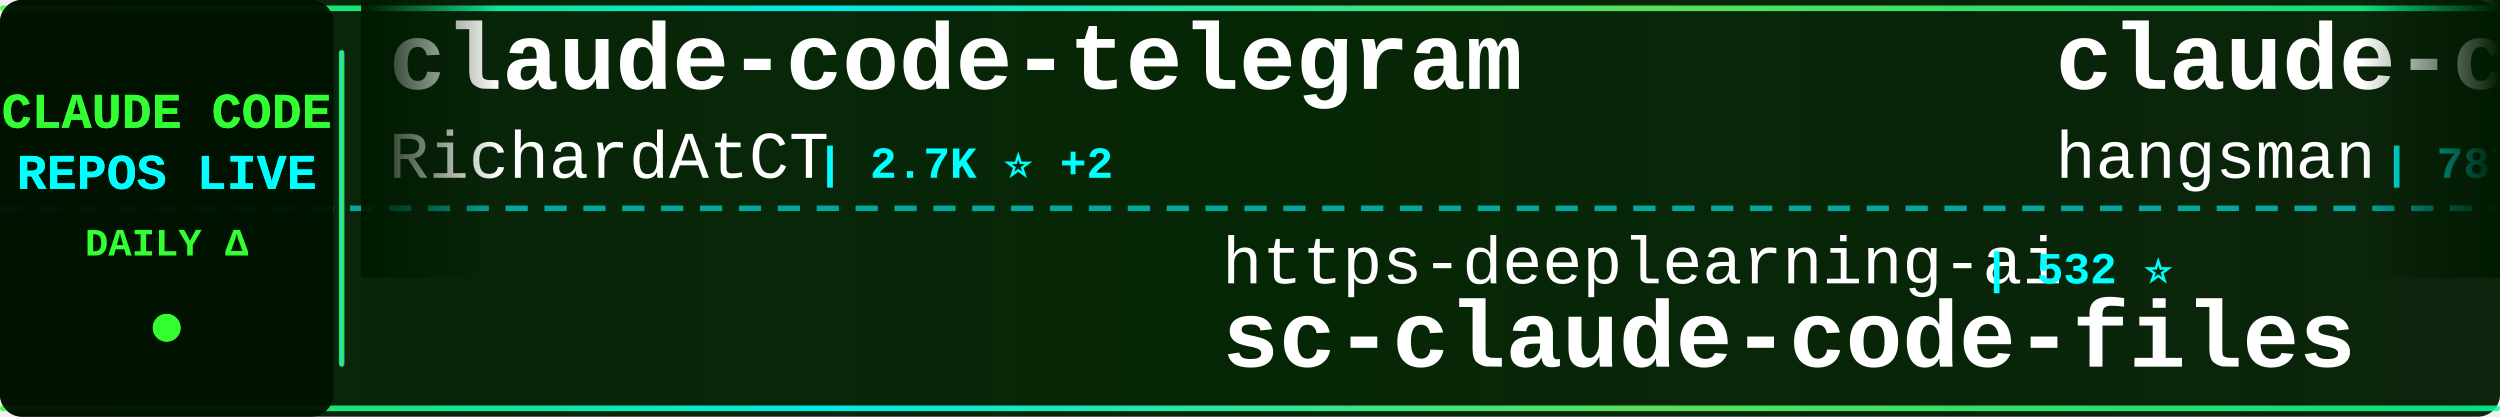
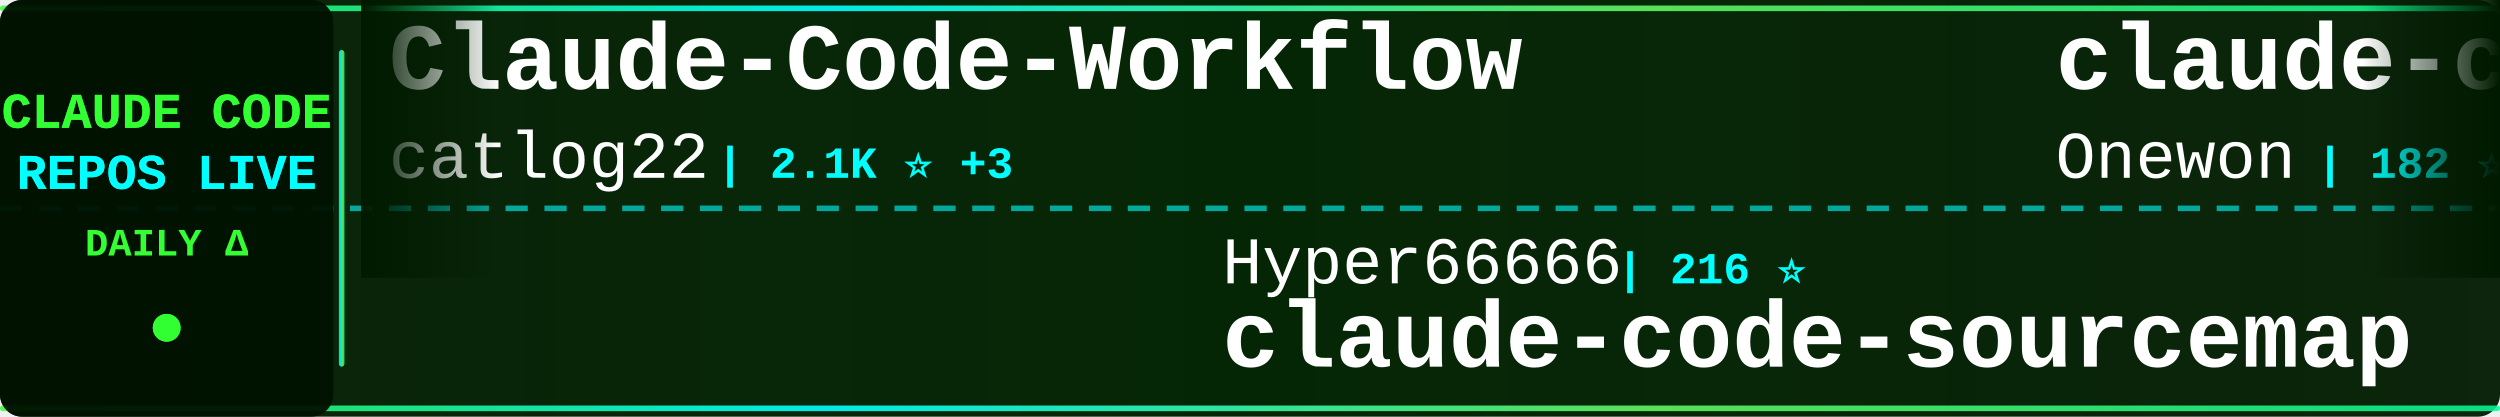
<svg xmlns="http://www.w3.org/2000/svg" width="900" height="150">
  <defs>
    <linearGradient id="tickerBg" x1="0%" y1="0%" x2="100%" y2="0%">
      <stop offset="0%" style="stop-color:#001a00;stop-opacity:0.95" />
      <stop offset="50%" style="stop-color:#002200;stop-opacity:0.98" />
      <stop offset="100%" style="stop-color:#001a00;stop-opacity:0.95" />
    </linearGradient>
    <linearGradient id="borderGrad" x1="0%" y1="0%" x2="100%" y2="0%">
      <stop offset="0%" style="stop-color:#33ff33;stop-opacity:0.85">
        <animate attributeName="stop-opacity" values="0.85;1;0.85" dur="2s" repeatCount="indefinite" />
      </stop>
      <stop offset="33%" style="stop-color:#00ffff;stop-opacity:0.9">
        <animate attributeName="stop-opacity" values="0.9;1;0.9" dur="2.2s" repeatCount="indefinite" />
      </stop>
      <stop offset="66%" style="stop-color:#66ff66;stop-opacity:0.85">
        <animate attributeName="stop-opacity" values="0.85;1;0.85" dur="1.8s" repeatCount="indefinite" />
      </stop>
      <stop offset="100%" style="stop-color:#00ff99;stop-opacity:0.85">
        <animate attributeName="stop-opacity" values="0.85;1;0.85" dur="2s" repeatCount="indefinite" />
      </stop>
    </linearGradient>
    <filter id="textGlow">
      <feGaussianBlur stdDeviation="0.1" result="coloredBlur" />
      <feMerge>
        <feMergeNode in="coloredBlur" />
        <feMergeNode in="SourceGraphic" />
      </feMerge>
    </filter>
    <filter id="metricGlow">
      <feGaussianBlur stdDeviation="0.2" result="coloredBlur" />
      <feMerge>
        <feMergeNode in="coloredBlur" />
        <feMergeNode in="SourceGraphic" />
      </feMerge>
    </filter>
    <linearGradient id="leftFade" x1="0%" y1="0%" x2="100%" y2="0%">
      <stop offset="0%" style="stop-color:#001a00;stop-opacity:1" />
      <stop offset="100%" style="stop-color:#001a00;stop-opacity:0" />
    </linearGradient>
    <linearGradient id="rightFade" x1="0%" y1="0%" x2="100%" y2="0%">
      <stop offset="0%" style="stop-color:#001a00;stop-opacity:0" />
      <stop offset="100%" style="stop-color:#001a00;stop-opacity:1" />
    </linearGradient>
  </defs>
  <rect width="900" height="150" fill="url(#tickerBg)" rx="8" />
  <rect x="0" y="2" width="900" height="2" fill="url(#borderGrad)" rx="1" />
  <rect x="0" y="146" width="900" height="2" fill="url(#borderGrad)" rx="1" />
  <line x1="0" y1="75" x2="900" y2="75" stroke="#00ffff" stroke-width="2" stroke-dasharray="8 6" opacity="0.6" />
  <rect x="0" y="0" width="120" height="150" fill="#001100" opacity="0.95" rx="8" />
  <text x="60" y="46" font-family="'Courier New', monospace" font-size="18" font-weight="bold" fill="#33ff33" text-anchor="middle" filter="url(#textGlow)">
    CLAUDE CODE
  </text>
  <text x="60" y="68" font-family="'Courier New', monospace" font-size="18" font-weight="bold" fill="#00ffff" text-anchor="middle" filter="url(#textGlow)">
    REPOS LIVE
  </text>
  <text x="60" y="92" font-family="'Courier New', monospace" font-size="14" font-weight="bold" fill="#33ff33" text-anchor="middle">
    DAILY Δ
  </text>
  <circle cx="60" cy="118" r="5" fill="#33ff33" filter="url(#metricGlow)">
    <animate attributeName="r" values="4;6;4" dur="1.5s" repeatCount="indefinite" />
    <animate attributeName="opacity" values="0.6;1;0.6" dur="1.5s" repeatCount="indefinite" />
  </circle>
  <rect x="122" y="18" width="2" height="114" fill="url(#borderGrad)" rx="1" />
  <clipPath id="tickerClip">
    <rect x="130" y="0" width="770" height="150" />
  </clipPath>
  <g clip-path="url(#tickerClip)">
    <g id="tickerItems">
      <animateTransform attributeName="transform" attributeType="XML" type="translate" from="0 0" to="-3000 0" dur="54s" repeatCount="indefinite" />
      <g transform="translate(0, 0)">
-         <text x="140" y="32" font-family="'Courier New', monospace" font-size="34" font-weight="bold" fill="#ffffff">claude-code-telegram</text>
-         <text x="140" y="64" font-family="'Courier New', monospace" font-size="24" font-weight="normal" fill="#ffffff" opacity="1.0">RichardAtCT</text>
-         <text x="294" y="64" font-family="'Courier New', monospace" font-size="16" font-weight="bold" fill="#00ffff"> | 2.7K ⭐ +2</text>
+         <text x="140" y="32" font-family="'Courier New', monospace" font-size="34" font-weight="bold" fill="#ffffff">Claude-Code-Workflow</text>
+         <text x="140" y="64" font-family="'Courier New', monospace" font-size="24" font-weight="normal" fill="#ffffff" opacity="1.0">catlog22</text>
+         <text x="258" y="64" font-family="'Courier New', monospace" font-size="16" font-weight="bold" fill="#00ffff"> | 2.1K ⭐ +3</text>
      </g>
      <g transform="translate(300, 0)">
-         <text x="140" y="102" font-family="'Courier New', monospace" font-size="24" font-weight="normal" fill="#ffffff" opacity="1.0">https-deeplearning-ai</text>
-         <text x="414" y="102" font-family="'Courier New', monospace" font-size="16" font-weight="bold" fill="#00ffff"> | 532 ⭐</text>
-         <text x="140" y="132" font-family="'Courier New', monospace" font-size="34" font-weight="bold" fill="#ffffff">sc-claude-code-files</text>
+         <text x="140" y="102" font-family="'Courier New', monospace" font-size="24" font-weight="normal" fill="#ffffff" opacity="1.0">Hyper66666</text>
+         <text x="282" y="102" font-family="'Courier New', monospace" font-size="16" font-weight="bold" fill="#00ffff"> | 216 ⭐</text>
+         <text x="140" y="132" font-family="'Courier New', monospace" font-size="34" font-weight="bold" fill="#ffffff">claude-code-sourcemap</text>
      </g>
      <g transform="translate(600, 0)">
-         <text x="140" y="32" font-family="'Courier New', monospace" font-size="34" font-weight="bold" fill="#ffffff">claude-code-source</text>
-         <text x="140" y="64" font-family="'Courier New', monospace" font-size="24" font-weight="normal" fill="#ffffff" opacity="1.0">hangsman</text>
-         <text x="258" y="64" font-family="'Courier New', monospace" font-size="16" font-weight="bold" fill="#00ffff"> | 787 ⭐</text>
+         <text x="140" y="32" font-family="'Courier New', monospace" font-size="34" font-weight="bold" fill="#ffffff">claude-code</text>
+         <text x="140" y="64" font-family="'Courier New', monospace" font-size="24" font-weight="normal" fill="#ffffff" opacity="1.0">Onewon</text>
+         <text x="234" y="64" font-family="'Courier New', monospace" font-size="16" font-weight="bold" fill="#00ffff"> | 182 ⭐</text>
      </g>
      <g transform="translate(900, 0)">
        <text x="140" y="102" font-family="'Courier New', monospace" font-size="24" font-weight="normal" fill="#ffffff" opacity="1.0">mehmoodosman</text>
        <text x="306" y="102" font-family="'Courier New', monospace" font-size="16" font-weight="bold" fill="#00ffff"> | 167 ⭐</text>
        <text x="140" y="132" font-family="'Courier New', monospace" font-size="34" font-weight="bold" fill="#ffffff">claude-code</text>
      </g>
      <g transform="translate(1200, 0)">
-         <text x="140" y="32" font-family="'Courier New', monospace" font-size="34" font-weight="bold" fill="#ffffff">claude-code-book</text>
-         <text x="140" y="64" font-family="'Courier New', monospace" font-size="24" font-weight="normal" fill="#ffffff" opacity="1.0">lintsinghua</text>
-         <text x="294" y="64" font-family="'Courier New', monospace" font-size="16" font-weight="bold" fill="#00ffff"> | 3.7K ⭐ +3</text>
+         <text x="140" y="32" font-family="'Courier New', monospace" font-size="34" font-weight="bold" fill="#ffffff">pi-vs-claude-code</text>
+         <text x="140" y="64" font-family="'Courier New', monospace" font-size="24" font-weight="normal" fill="#ffffff" opacity="1.0">disler</text>
+         <text x="234" y="64" font-family="'Courier New', monospace" font-size="16" font-weight="bold" fill="#00ffff"> | 1.4K ⭐ +4</text>
      </g>
      <g transform="translate(1500, 0)">
-         <text x="140" y="102" font-family="'Courier New', monospace" font-size="24" font-weight="normal" fill="#ffffff" opacity="1.0">fuergaosi233</text>
-         <text x="306" y="102" font-family="'Courier New', monospace" font-size="16" font-weight="bold" fill="#00ffff"> | 2.7K ⭐ +3</text>
-         <text x="140" y="132" font-family="'Courier New', monospace" font-size="34" font-weight="bold" fill="#ffffff">claude-code-proxy</text>
+         <text x="140" y="102" font-family="'Courier New', monospace" font-size="24" font-weight="normal" fill="#ffffff" opacity="1.0">RishabhK103</text>
+         <text x="294" y="102" font-family="'Courier New', monospace" font-size="16" font-weight="bold" fill="#00ffff"> | 93 ⭐ +3</text>
+         <text x="140" y="132" font-family="'Courier New', monospace" font-size="34" font-weight="bold" fill="#ffffff">claude-code</text>
      </g>
      <g transform="translate(1800, 0)">
-         <text x="140" y="32" font-family="'Courier New', monospace" font-size="34" font-weight="bold" fill="#ffffff">Claude-Code</text>
-         <text x="140" y="64" font-family="'Courier New', monospace" font-size="24" font-weight="normal" fill="#ffffff" opacity="1.0">KPR111</text>
-         <text x="234" y="64" font-family="'Courier New', monospace" font-size="16" font-weight="bold" fill="#00ffff"> | 18 ⭐</text>
+         <text x="140" y="32" font-family="'Courier New', monospace" font-size="34" font-weight="bold" fill="#ffffff">claude-code-workflows</text>
+         <text x="140" y="64" font-family="'Courier New', monospace" font-size="24" font-weight="normal" fill="#ffffff" opacity="1.0">OneRedOak</text>
+         <text x="270" y="64" font-family="'Courier New', monospace" font-size="16" font-weight="bold" fill="#00ffff"> | 3.8K ⭐ +4</text>
      </g>
      <g transform="translate(2100, 0)">
-         <text x="140" y="102" font-family="'Courier New', monospace" font-size="24" font-weight="normal" fill="#ffffff" opacity="1.0">VoltAgent</text>
-         <text x="270" y="102" font-family="'Courier New', monospace" font-size="16" font-weight="bold" fill="#00ffff"> | 22.2K ⭐ +59</text>
-         <text x="140" y="132" font-family="'Courier New', monospace" font-size="34" font-weight="bold" fill="#ffffff">awesome-claude-code-suba...</text>
+         <text x="140" y="102" font-family="'Courier New', monospace" font-size="24" font-weight="normal" fill="#ffffff" opacity="1.0">ghuntley</text>
+         <text x="258" y="102" font-family="'Courier New', monospace" font-size="16" font-weight="bold" fill="#00ffff"> | 985 ⭐</text>
+         <text x="140" y="132" font-family="'Courier New', monospace" font-size="34" font-weight="bold" fill="#ffffff">claude-code-source-code-...</text>
      </g>
      <g transform="translate(2400, 0)">
+         <text x="140" y="32" font-family="'Courier New', monospace" font-size="34" font-weight="bold" fill="#ffffff">claude-code-source</text>
+         <text x="140" y="64" font-family="'Courier New', monospace" font-size="24" font-weight="normal" fill="#ffffff" opacity="1.0">AprilNEA</text>
+         <text x="258" y="64" font-family="'Courier New', monospace" font-size="16" font-weight="bold" fill="#00ffff"> | 388 ⭐</text>
+       </g>
+       <g transform="translate(2700, 0)">
+         <text x="140" y="102" font-family="'Courier New', monospace" font-size="24" font-weight="normal" fill="#ffffff" opacity="1.0">VineeTagarwaL-code</text>
+         <text x="378" y="102" font-family="'Courier New', monospace" font-size="16" font-weight="bold" fill="#00ffff"> | 276 ⭐</text>
+         <text x="140" y="132" font-family="'Courier New', monospace" font-size="34" font-weight="bold" fill="#ffffff">claude-code</text>
+       </g>
+       <g transform="translate(3000, 0)">
+         <text x="140" y="32" font-family="'Courier New', monospace" font-size="34" font-weight="bold" fill="#ffffff">Claude-Code-Workflow</text>
+         <text x="140" y="64" font-family="'Courier New', monospace" font-size="24" font-weight="normal" fill="#ffffff" opacity="1.0">catlog22</text>
+         <text x="258" y="64" font-family="'Courier New', monospace" font-size="16" font-weight="bold" fill="#00ffff"> | 2.1K ⭐ +3</text>
+       </g>
+       <g transform="translate(3300, 0)">
+         <text x="140" y="102" font-family="'Courier New', monospace" font-size="24" font-weight="normal" fill="#ffffff" opacity="1.0">Hyper66666</text>
+         <text x="282" y="102" font-family="'Courier New', monospace" font-size="16" font-weight="bold" fill="#00ffff"> | 216 ⭐</text>
+         <text x="140" y="132" font-family="'Courier New', monospace" font-size="34" font-weight="bold" fill="#ffffff">claude-code-sourcemap</text>
+       </g>
+       <g transform="translate(3600, 0)">
        <text x="140" y="32" font-family="'Courier New', monospace" font-size="34" font-weight="bold" fill="#ffffff">claude-code</text>
        <text x="140" y="64" font-family="'Courier New', monospace" font-size="24" font-weight="normal" fill="#ffffff" opacity="1.0">Onewon</text>
        <text x="234" y="64" font-family="'Courier New', monospace" font-size="16" font-weight="bold" fill="#00ffff"> | 182 ⭐</text>
-       </g>
-       <g transform="translate(2700, 0)">
-         <text x="140" y="102" font-family="'Courier New', monospace" font-size="24" font-weight="normal" fill="#ffffff" opacity="1.0">jarmuine</text>
-         <text x="258" y="102" font-family="'Courier New', monospace" font-size="16" font-weight="bold" fill="#00ffff"> | 2.2K ⭐ +2</text>
-         <text x="140" y="132" font-family="'Courier New', monospace" font-size="34" font-weight="bold" fill="#ffffff">claude-code</text>
-       </g>
-       <g transform="translate(3000, 0)">
-         <text x="140" y="32" font-family="'Courier New', monospace" font-size="34" font-weight="bold" fill="#ffffff">claude-code-telegram</text>
-         <text x="140" y="64" font-family="'Courier New', monospace" font-size="24" font-weight="normal" fill="#ffffff" opacity="1.0">RichardAtCT</text>
-         <text x="294" y="64" font-family="'Courier New', monospace" font-size="16" font-weight="bold" fill="#00ffff"> | 2.7K ⭐ +2</text>
-       </g>
-       <g transform="translate(3300, 0)">
-         <text x="140" y="102" font-family="'Courier New', monospace" font-size="24" font-weight="normal" fill="#ffffff" opacity="1.0">https-deeplearning-ai</text>
-         <text x="414" y="102" font-family="'Courier New', monospace" font-size="16" font-weight="bold" fill="#00ffff"> | 532 ⭐</text>
-         <text x="140" y="132" font-family="'Courier New', monospace" font-size="34" font-weight="bold" fill="#ffffff">sc-claude-code-files</text>
-       </g>
-       <g transform="translate(3600, 0)">
-         <text x="140" y="32" font-family="'Courier New', monospace" font-size="34" font-weight="bold" fill="#ffffff">claude-code-source</text>
-         <text x="140" y="64" font-family="'Courier New', monospace" font-size="24" font-weight="normal" fill="#ffffff" opacity="1.0">hangsman</text>
-         <text x="258" y="64" font-family="'Courier New', monospace" font-size="16" font-weight="bold" fill="#00ffff"> | 787 ⭐</text>
      </g>
      <g transform="translate(3900, 0)">
        <text x="140" y="102" font-family="'Courier New', monospace" font-size="24" font-weight="normal" fill="#ffffff" opacity="1.0">mehmoodosman</text>
        <text x="306" y="102" font-family="'Courier New', monospace" font-size="16" font-weight="bold" fill="#00ffff"> | 167 ⭐</text>
        <text x="140" y="132" font-family="'Courier New', monospace" font-size="34" font-weight="bold" fill="#ffffff">claude-code</text>
      </g>
    </g>
  </g>
  <rect x="130" y="0" width="50" height="100" fill="url(#leftFade)" />
  <rect x="850" y="0" width="50" height="100" fill="url(#rightFade)" />
</svg>
